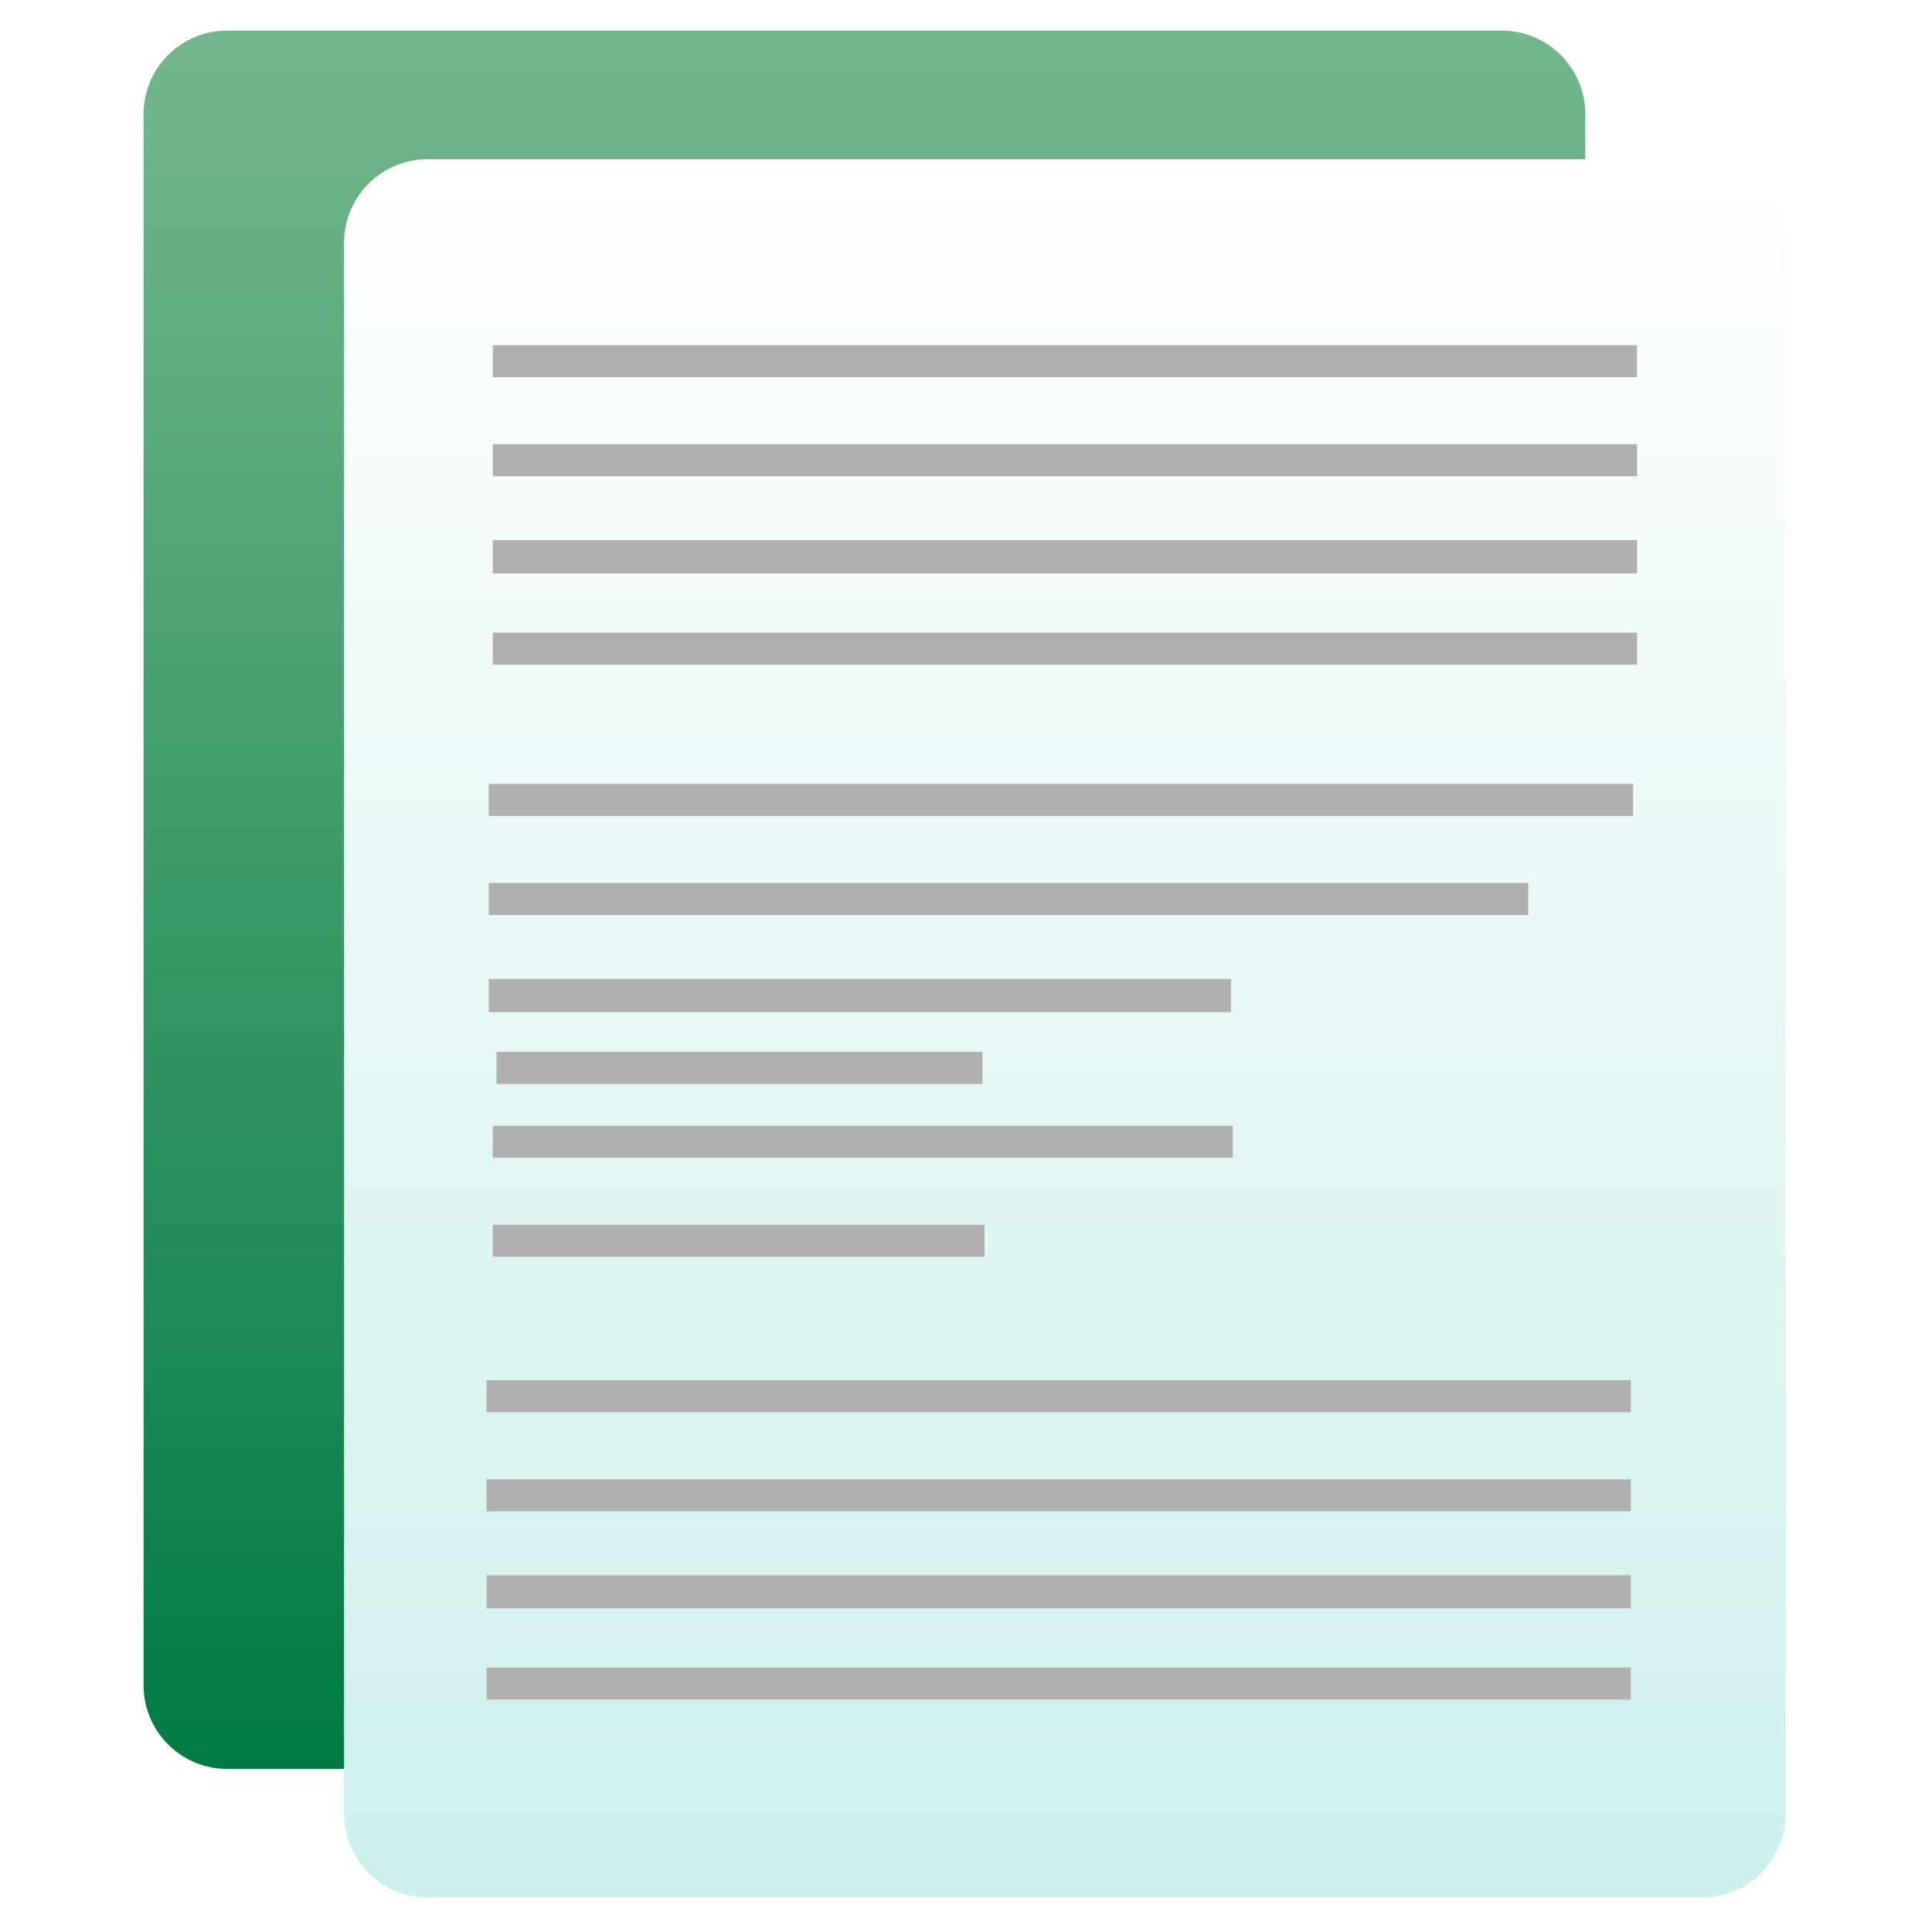
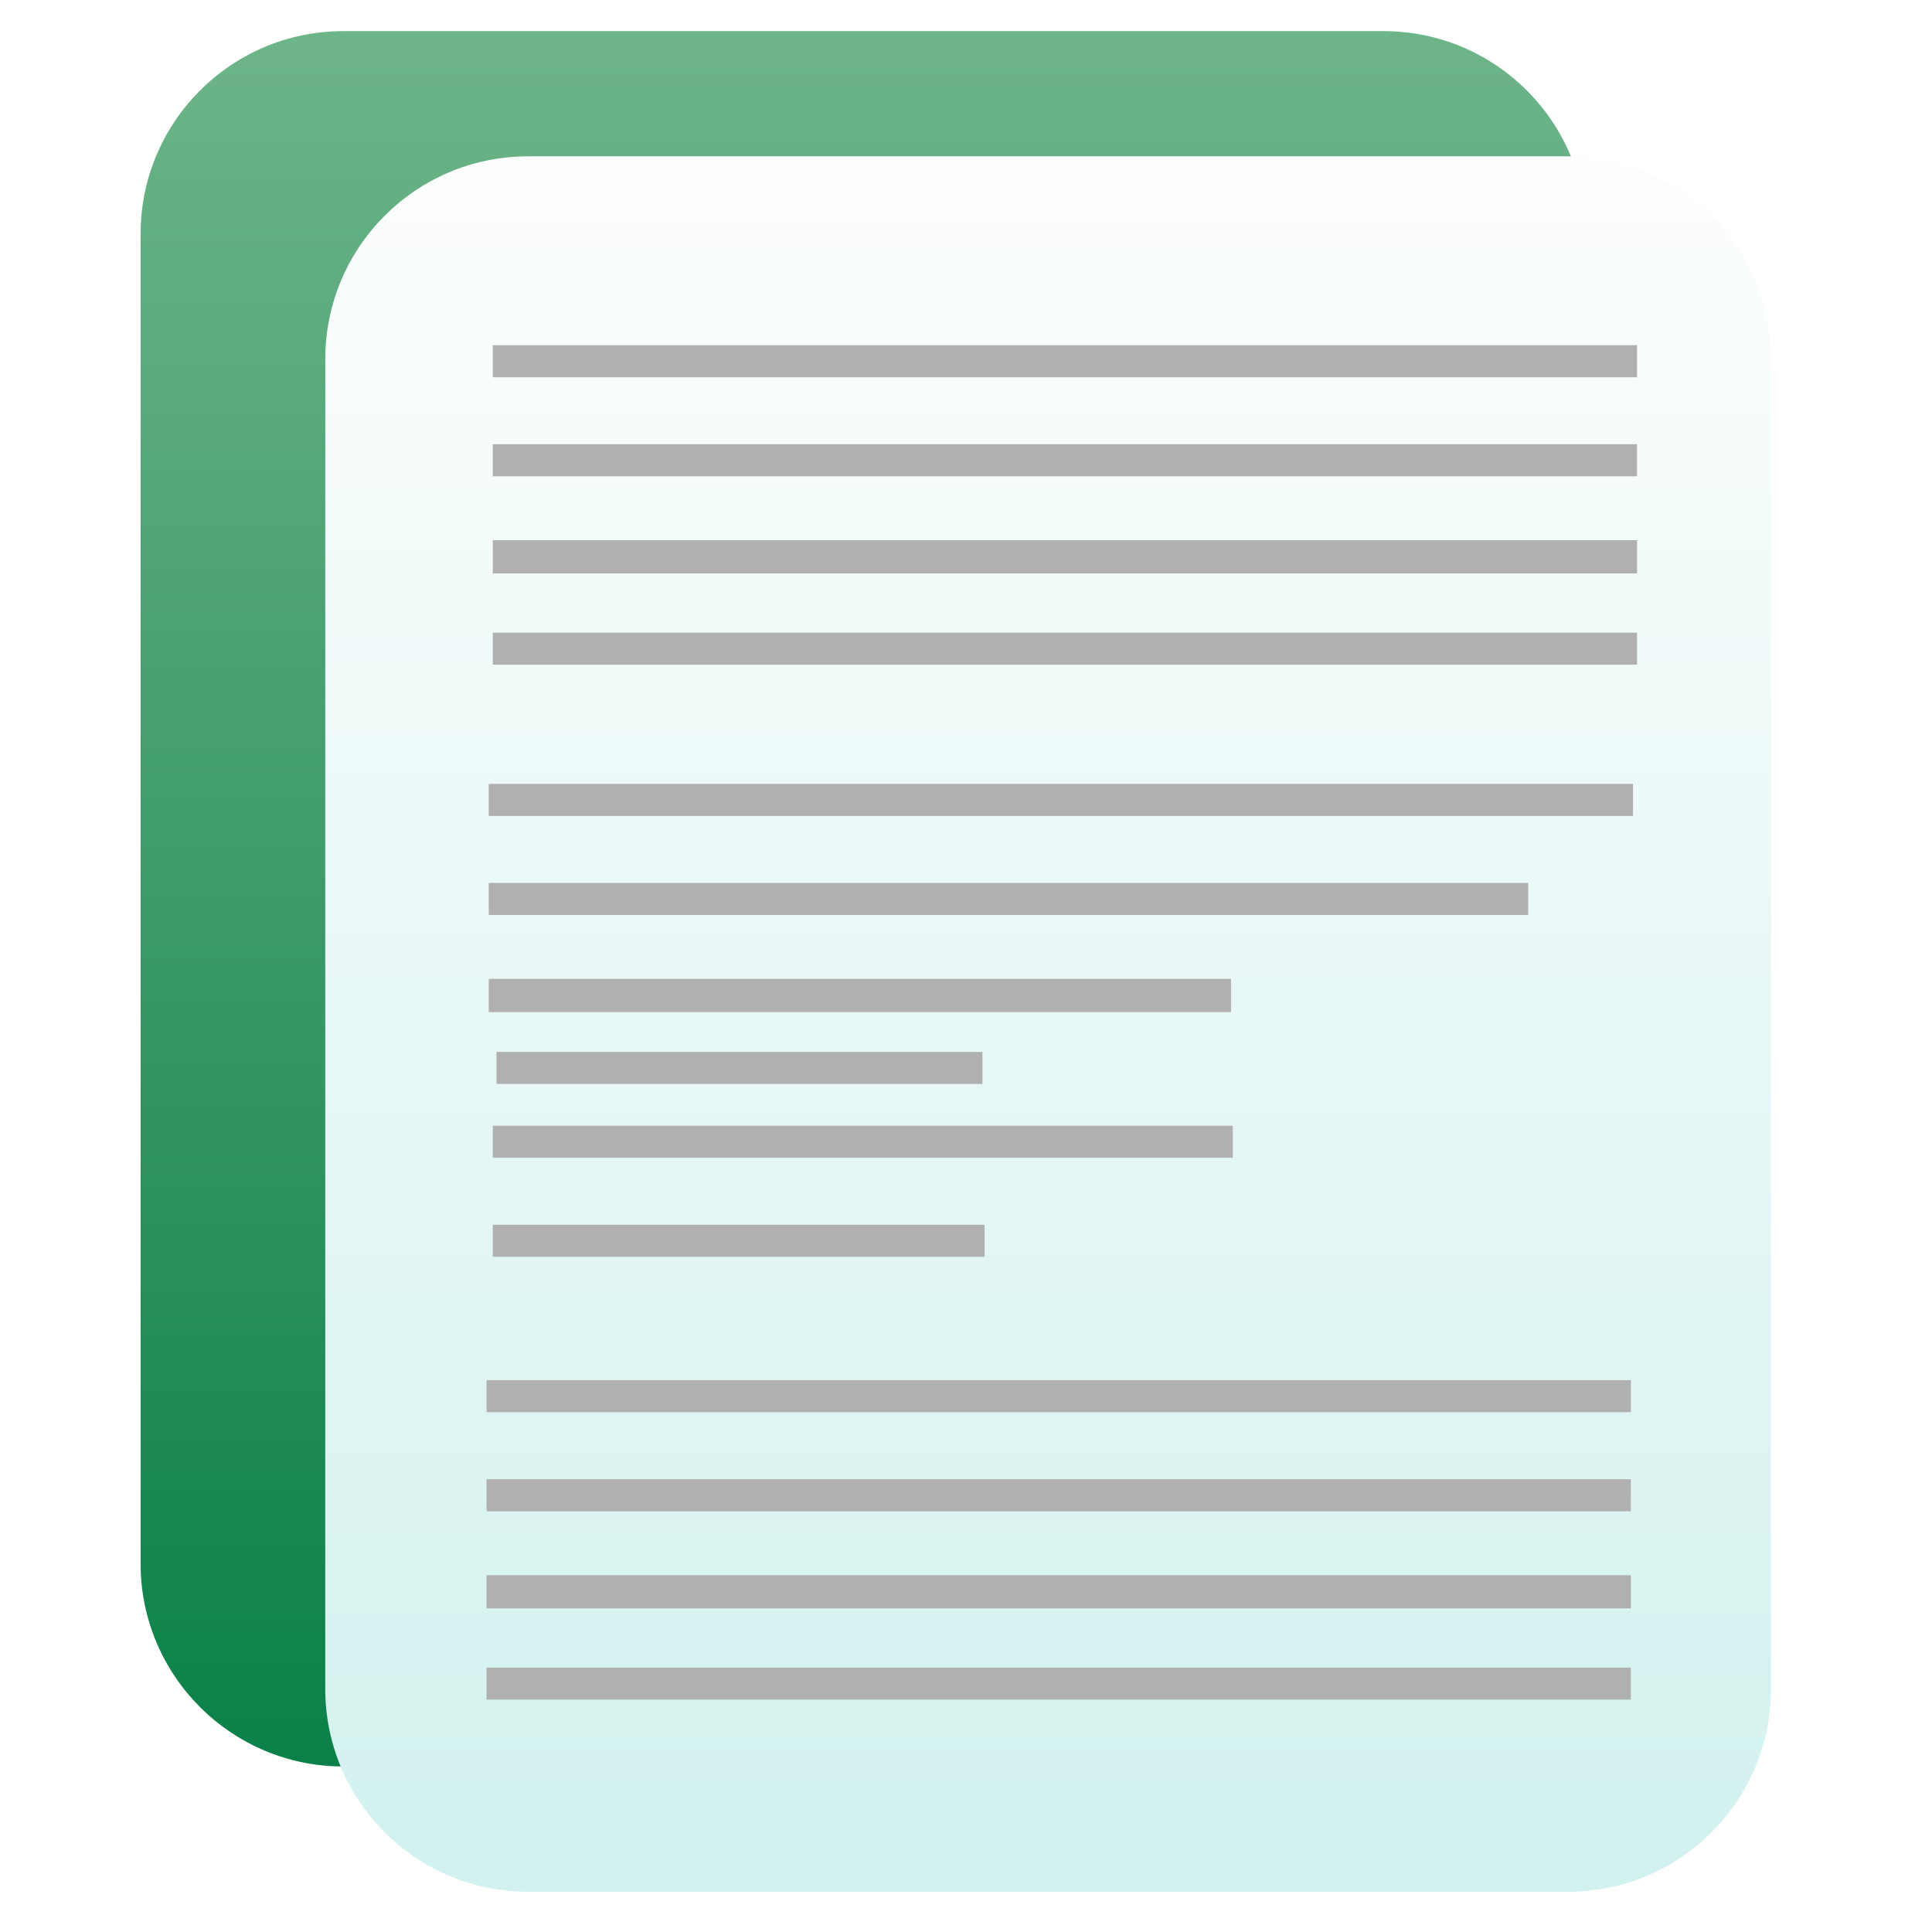
<svg xmlns="http://www.w3.org/2000/svg" style="clip-rule:evenodd;fill-rule:evenodd;stroke-linejoin:round;stroke-miterlimit:2" version="1.1" viewBox="0 0 48 48">
-   <path d="m39.386 2.835c0-1.145-0.93-2.075-2.075-2.075h-31.669c-1.145 0-2.075 0.93-2.075 2.075v39.038c0 1.145 0.93 2.075 2.075 2.075h31.669c1.145 0 2.075-0.93 2.075-2.075v-39.038z" style="fill:url(#_Linear1)" />
-   <path d="m44.367 6.031c0-1.145-0.93-2.075-2.075-2.075h-31.669c-1.145 0-2.075 0.93-2.075 2.075v39.038c0 1.145 0.93 2.075 2.075 2.075h31.669c1.145 0 2.075-0.93 2.075-2.075v-39.038z" style="fill:url(#_Linear2)" />
+   <path d="m39.411 5.813c0-2.783-2.256-5.04-5.039-5.04h-25.84c-2.783 0-5.039 2.257-5.039 5.04v33.035c0 2.783 2.256 5.04 5.039 5.04h25.84c2.783 0 5.039-2.257 5.039-5.04v-33.035z" style="fill:url(#_Linear1)" />
+   <path d="m44 8.924c0-2.783-2.256-5.04-5.039-5.04h-25.841c-2.783 0-5.039 2.257-5.039 5.04v33.036c0 2.783 2.256 5.04 5.039 5.04h25.841c2.783 0 5.039-2.257 5.039-5.04v-33.036z" style="fill:url(#_Linear2)" />
  <path d="m40.518 42.227h-28.429v-0.796h28.429v0.796zm0-2.268h-28.429v-0.824h28.429v0.824zm0-2.412h-28.429v-0.796h28.429v0.796zm0-2.461h-28.429v-0.796h28.429v0.796zm-16.058-3.861h-12.217v-0.796h12.217v0.796zm6.169-2.461h-18.386v-0.796h18.386v0.796zm-6.221-1.834h-12.072v-0.796h12.072v0.796zm6.176-1.785h-18.441v-0.824h18.441v0.824zm7.383-2.413h-25.824v-0.796h25.824v0.796zm2.605-2.46h-28.429v-0.796h28.429v0.796zm0.1-3.758h-28.429v-0.796h28.429v0.796zm0-2.268h-28.429v-0.825h28.429v0.825zm0-2.413h-28.429v-0.796h28.429v0.796zm0-2.46h-28.429v-0.797h28.429v0.797z" style="fill:#b0b0b0" />
  <defs>
-     <linearGradient id="_Linear1" x2="1" gradientTransform="matrix(-.116223 -43.188 43.188 -.116223 49.1231 43.8597)" gradientUnits="userSpaceOnUse">
-       <stop style="stop-color:#007a42" offset="0" />
-       <stop style="stop-color:#74b88d" offset="1" />
+     <linearGradient id="_Linear1" x2="1" gradientTransform="matrix(-.476427 -44.666 44.666 -.476427 128.991 44.2761)" gradientUnits="userSpaceOnUse">
+       <stop style="stop-color:#077e46" offset="0" />
+       <stop style="stop-color:#6eb589" offset="1" />
    </linearGradient>
-     <linearGradient id="_Linear2" x2="1" gradientTransform="matrix(-.116223 -43.188 43.188 -.116223 192.133 46.6843)" gradientUnits="userSpaceOnUse">
-       <stop style="stop-color:#cdf0ed" offset="0" />
-       <stop style="stop-color:#fff" offset="1" />
+     <linearGradient id="_Linear2" x2="1" gradientTransform="matrix(-.476427 -44.666 44.666 -.476427 272.535 45.9057)" gradientUnits="userSpaceOnUse">
+       <stop style="stop-color:#d0f1ee" offset="0" />
+       <stop style="stop-color:#fdfefe" offset="1" />
    </linearGradient>
  </defs>
</svg>
